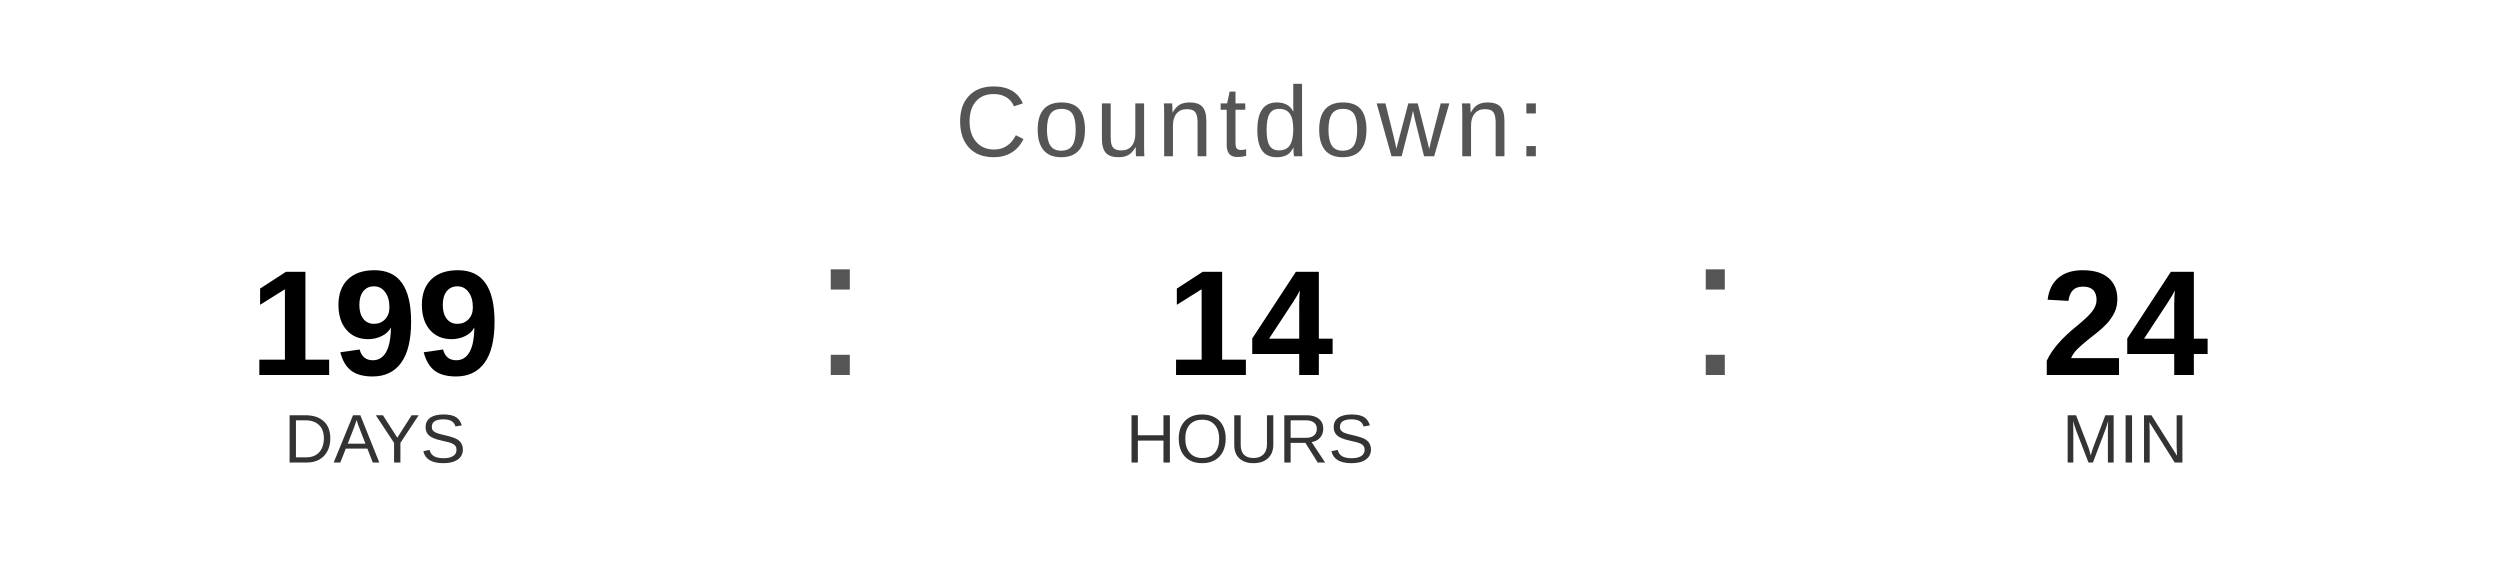
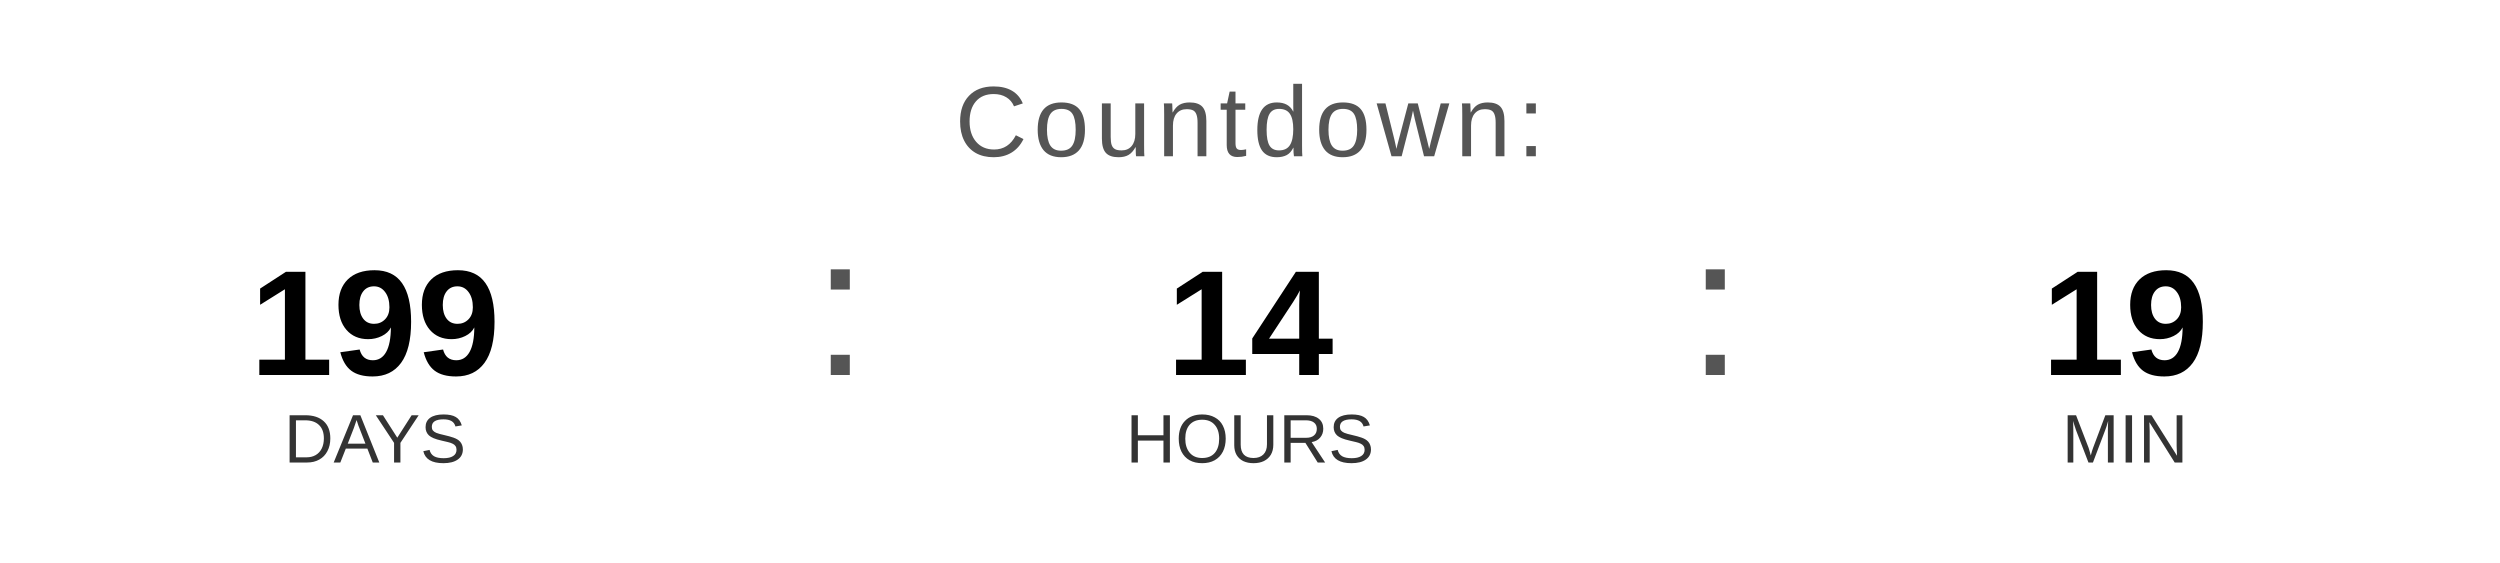
<svg xmlns="http://www.w3.org/2000/svg" width="400" height="90" viewBox="0 0 400 90">
  <text x="200" y="25" font-family="Arial, Helvetica, sans-serif" font-size="16" fill="#555555" text-anchor="middle" letter-spacing="1">
    Countdown:
  </text>
  <text x="60" y="60" font-family="Arial, Helvetica, sans-serif" font-size="24" font-weight="bold" fill="#000000" text-anchor="middle">199</text>
  <text x="60" y="74" font-family="Arial, Helvetica, sans-serif" font-size="11" fill="#333333" text-anchor="middle">DAYS</text>
  <text x="130" y="60" font-family="Arial, sans-serif" font-size="32" fill="#555555">:</text>
  <text x="200" y="60" font-family="Arial, Helvetica, sans-serif" font-size="24" font-weight="bold" fill="#000000" text-anchor="middle">14</text>
  <text x="200" y="74" font-family="Arial, Helvetica, sans-serif" font-size="11" fill="#333333" text-anchor="middle">HOURS</text>
  <text x="270" y="60" font-family="Arial, sans-serif" font-size="32" fill="#555555">:</text>
-   <text x="340" y="60" font-family="Arial, Helvetica, sans-serif" font-size="24" font-weight="bold" fill="#000000" text-anchor="middle">24</text>
+   <text x="340" y="60" font-family="Arial, Helvetica, sans-serif" font-size="24" font-weight="bold" fill="#000000" text-anchor="middle">19</text>
  <text x="340" y="74" font-family="Arial, Helvetica, sans-serif" font-size="11" fill="#333333" text-anchor="middle">MIN</text>
</svg>
